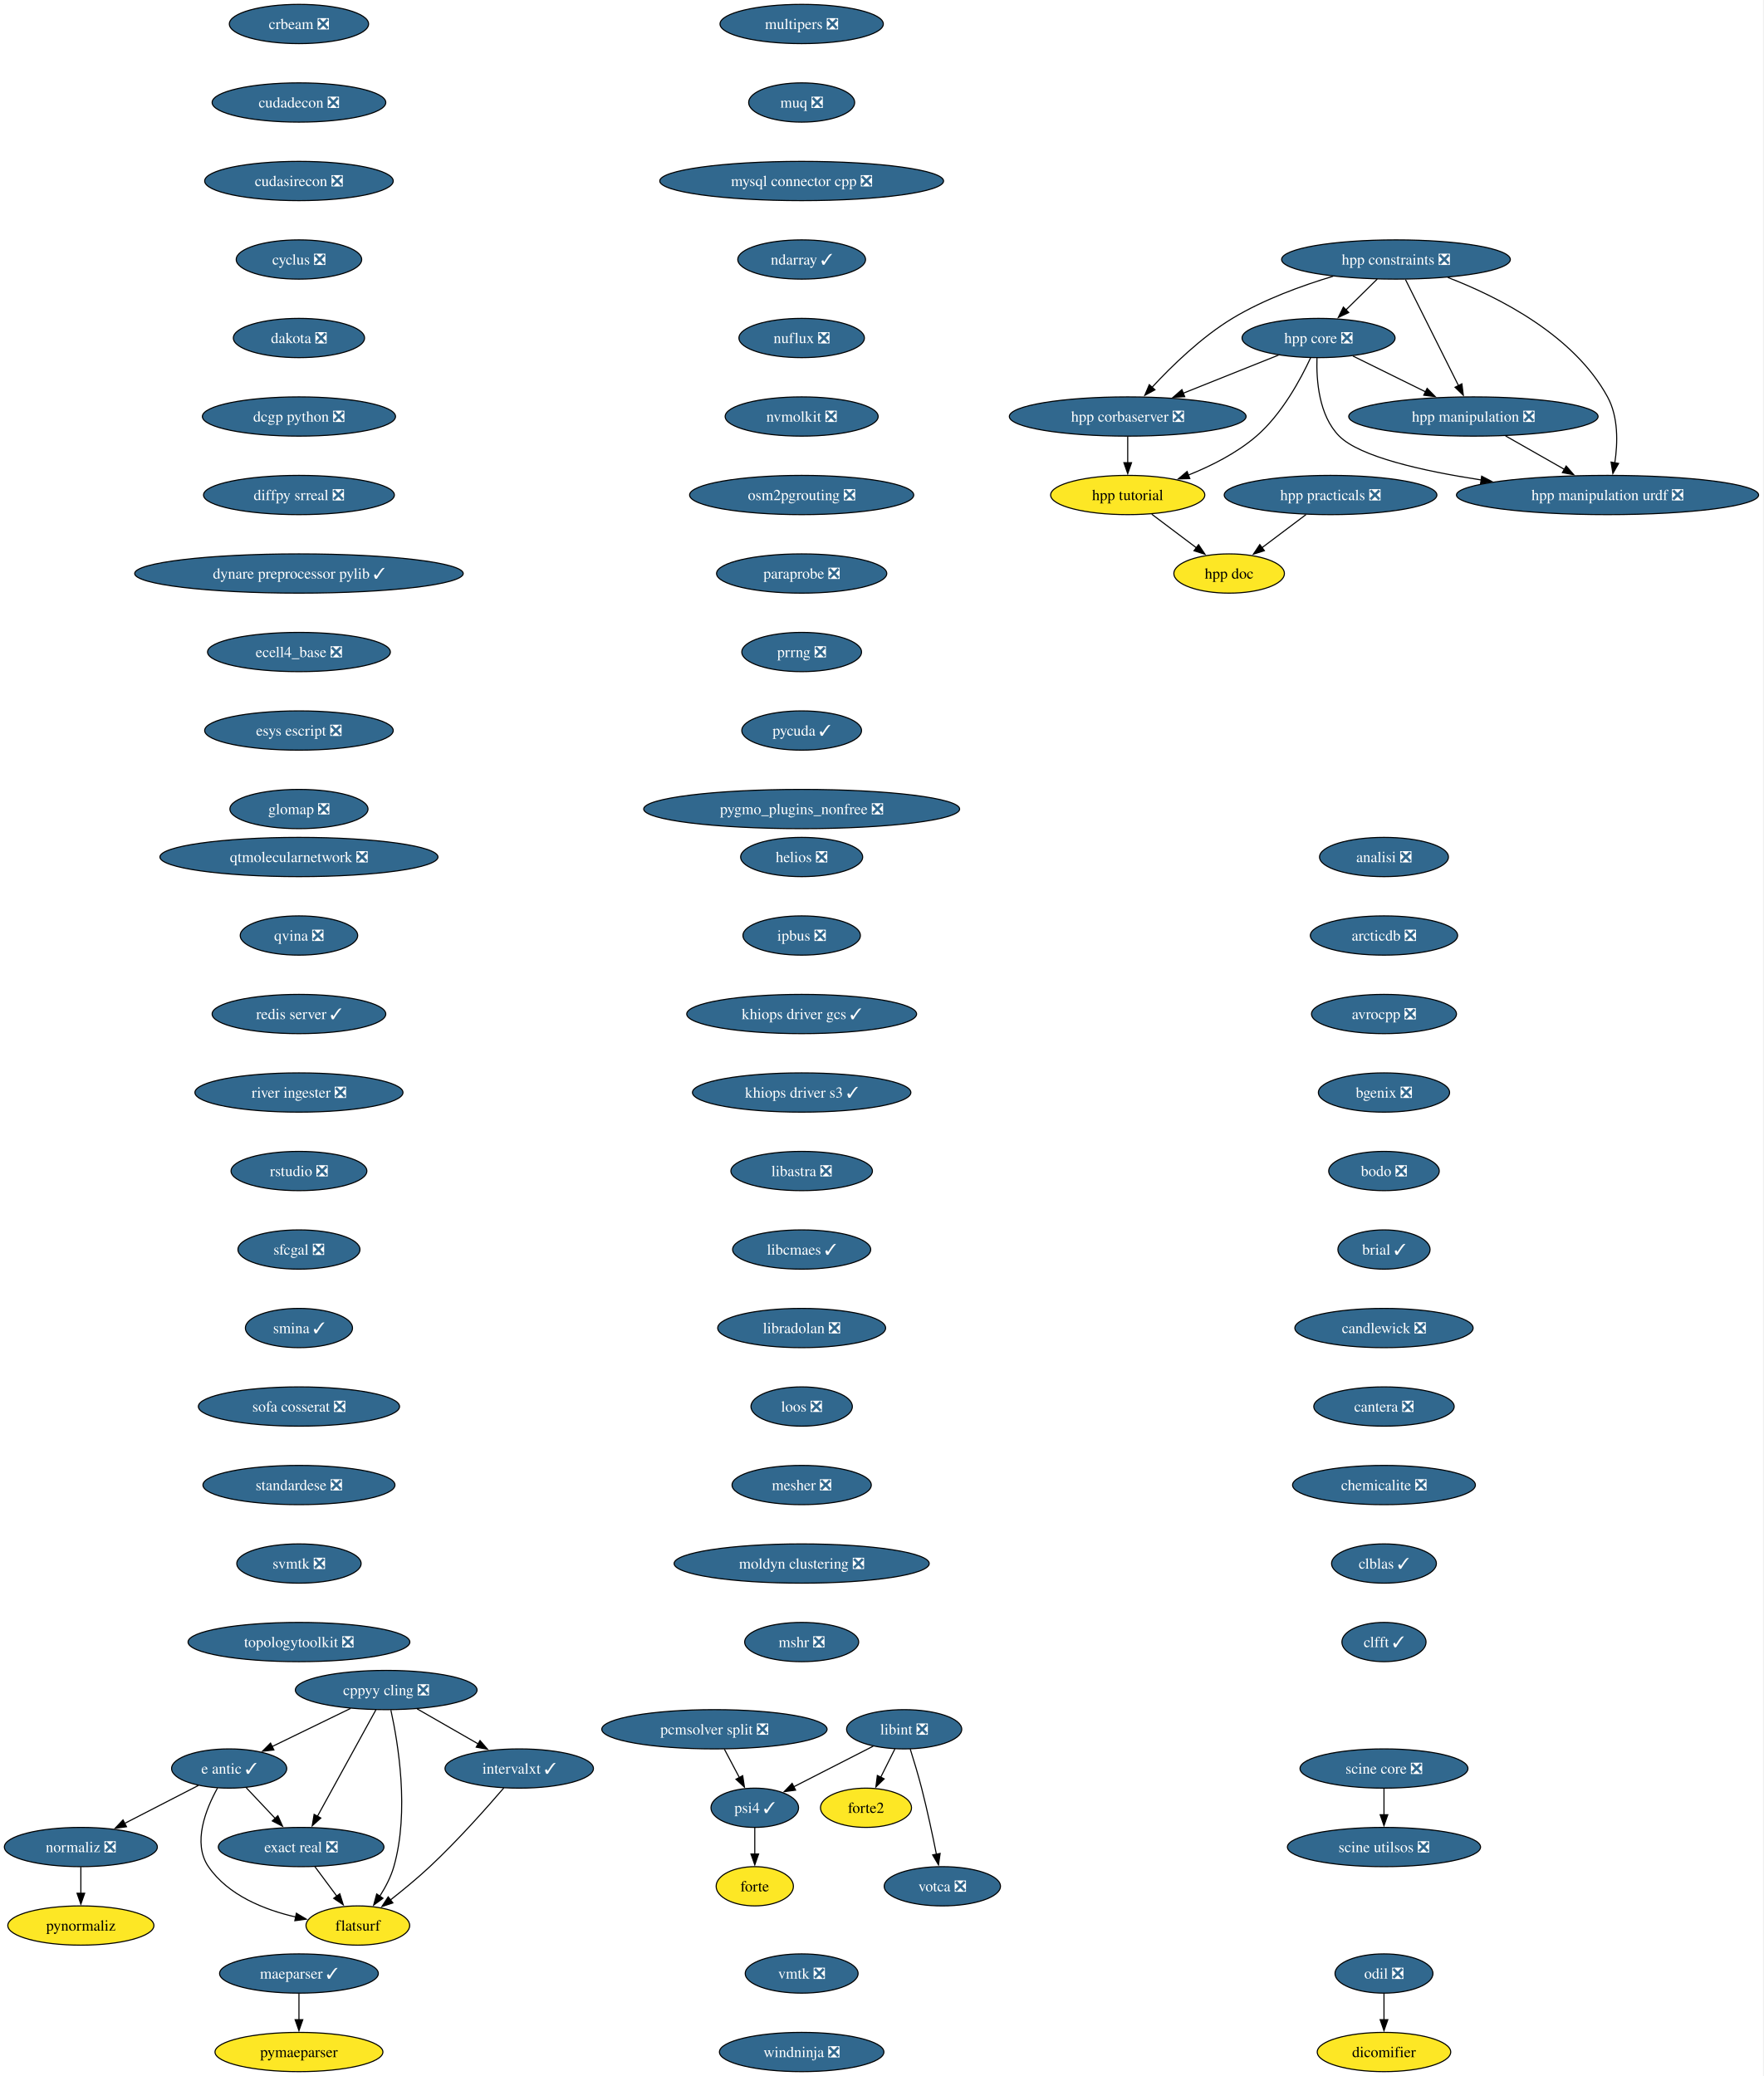
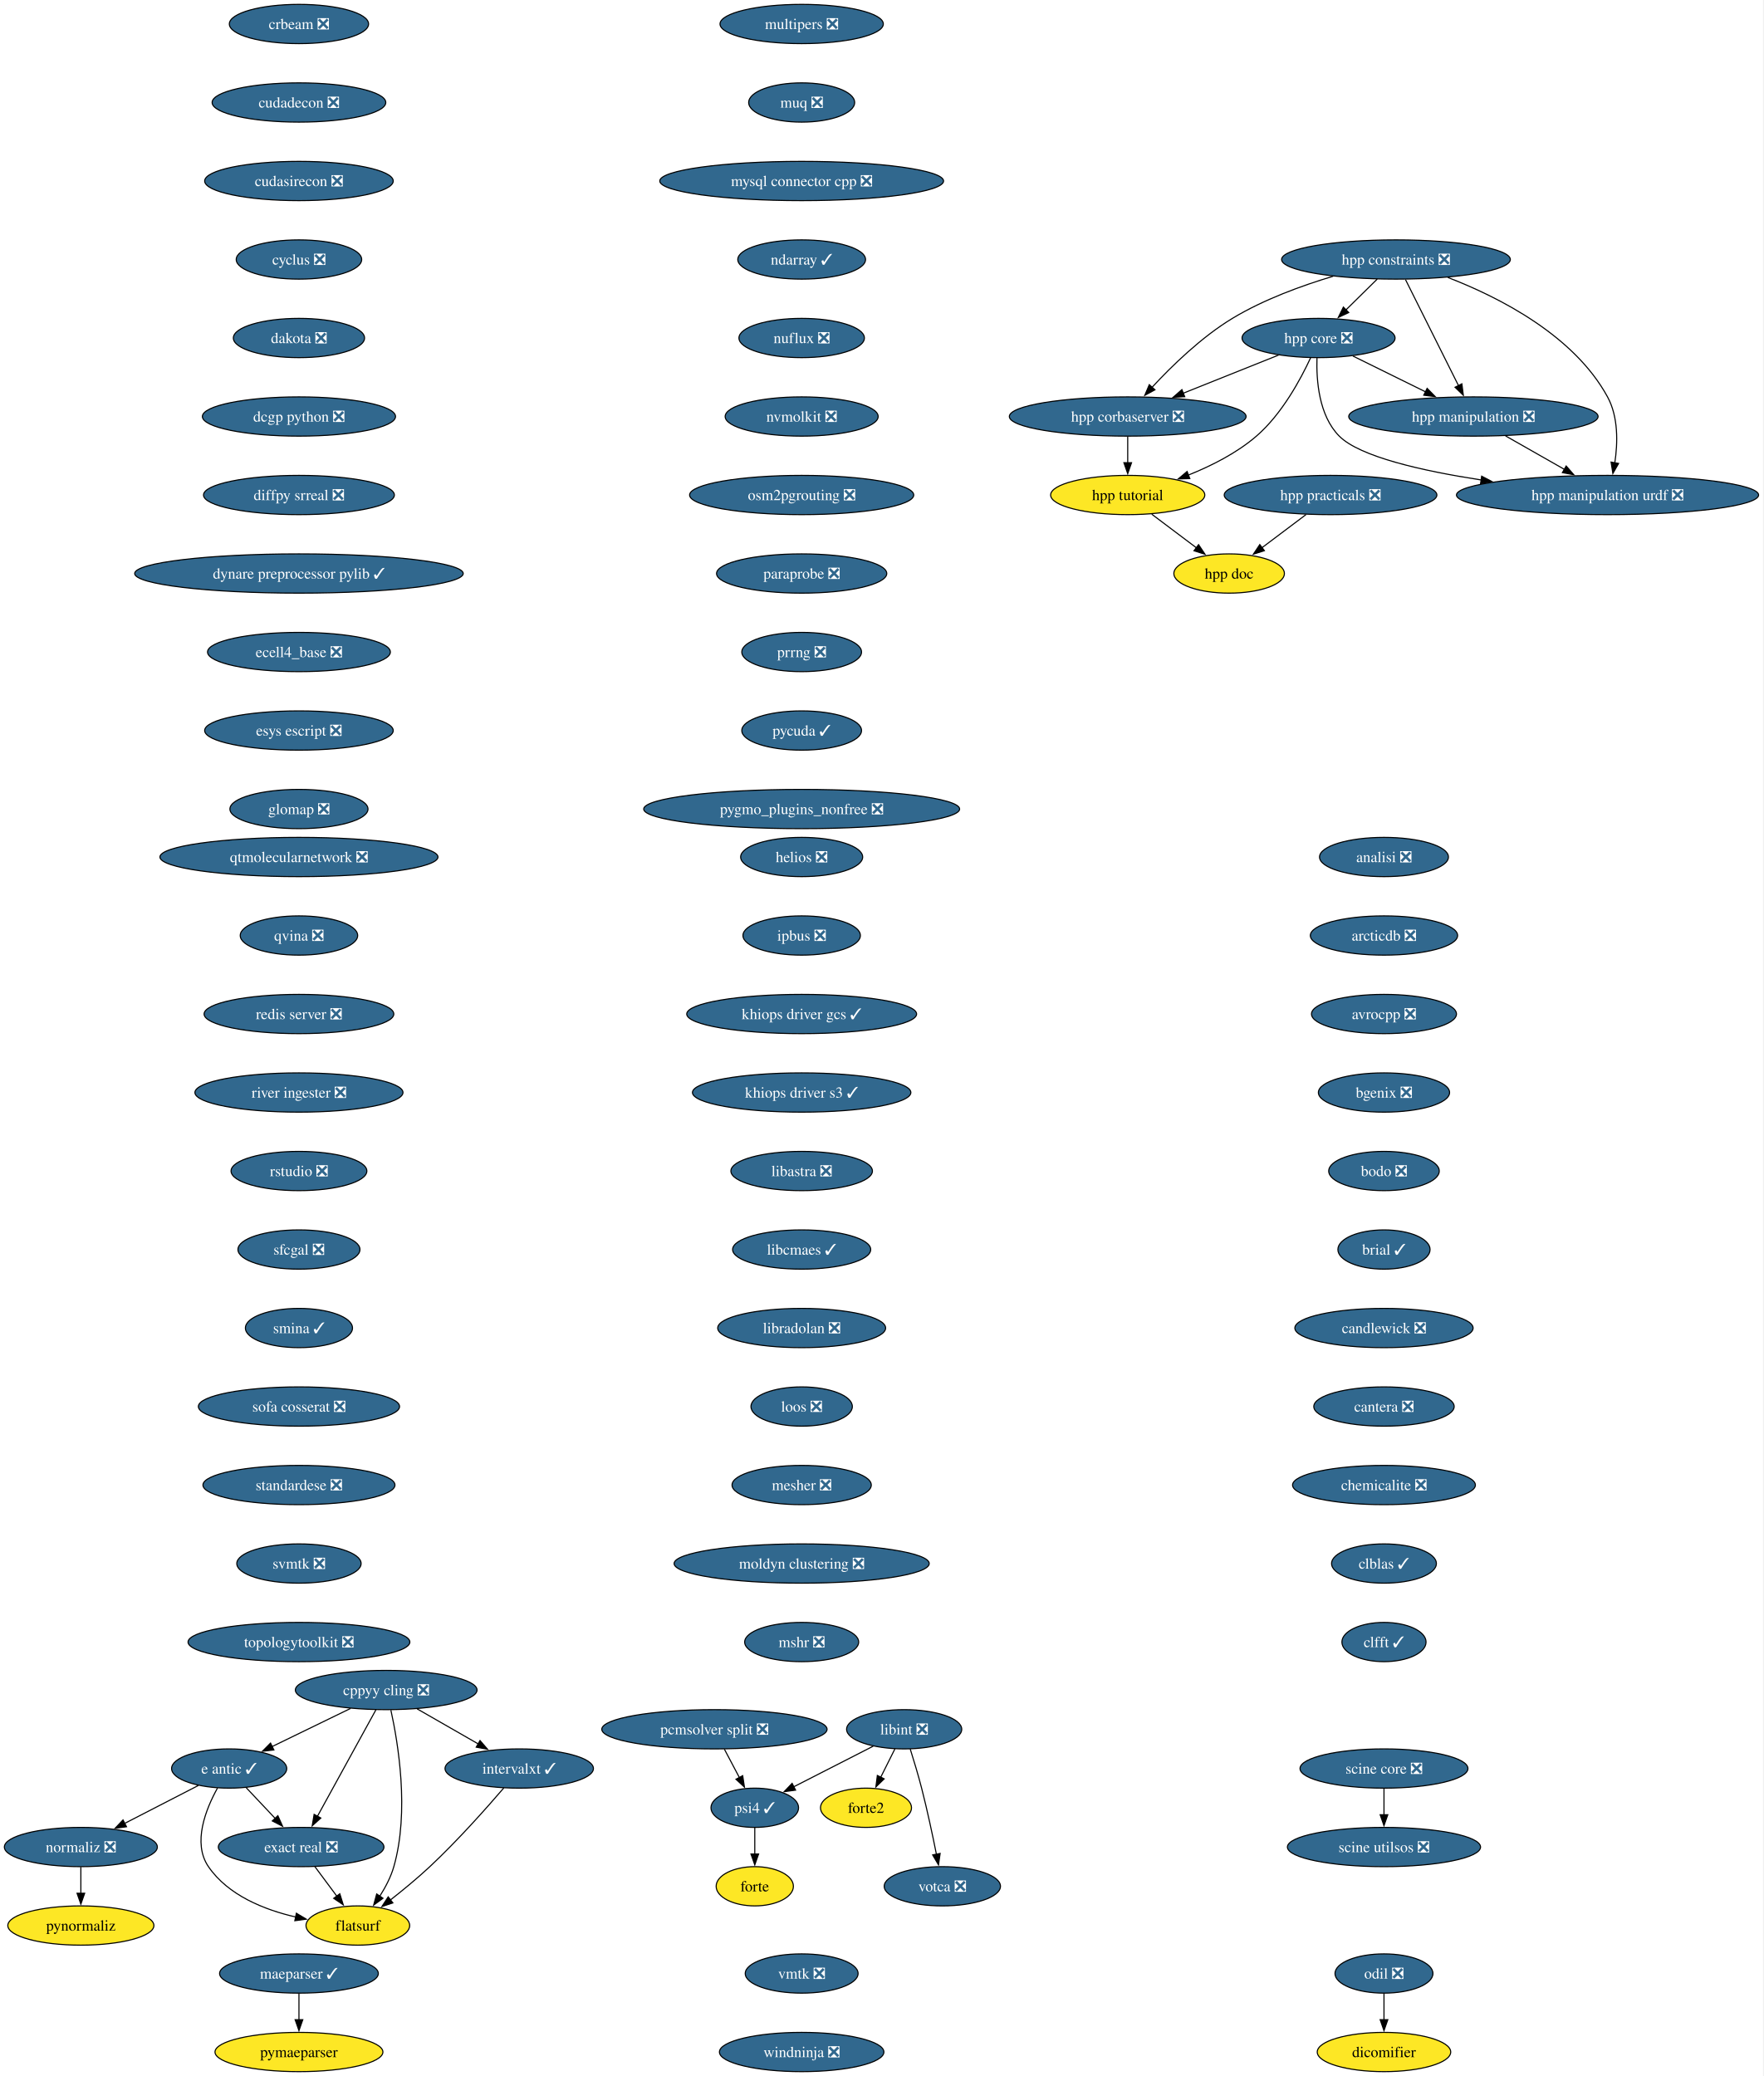
<svg xmlns="http://www.w3.org/2000/svg" xmlns:xlink="http://www.w3.org/1999/xlink" width="1617pt" height="1904pt" viewBox="0.00 0.00 1617.00 1904.00">
  <g id="graph0" class="graph" transform="scale(1 1) rotate(0) translate(4 1900)">
    <polygon fill="white" stroke="none" points="-4,4 -4,-1900 1612.69,-1900 1612.69,4 -4,4" />
    <g id="node1" class="node">
      <g id="a_node1">
        <a xlink:href="https://github.com/conda-forge/analisi-feedstock/pull/40" xlink:title="analisi ❎">
          <ellipse fill="#31688e" stroke="black" cx="1265.15" cy="-1114" rx="59.1" ry="18" />
          <text xml:space="preserve" text-anchor="middle" x="1265.15" y="-1109.33" font-family="Times,serif" font-size="14.00" fill="white">analisi ❎</text>
        </a>
      </g>
    </g>
    <g id="node2" class="node">
      <g id="a_node2">
        <a xlink:href="https://github.com/conda-forge/arcticdb-feedstock/pull/616" xlink:title="arcticdb ❎">
          <ellipse fill="#31688e" stroke="black" cx="1265.15" cy="-1042" rx="67.52" ry="18" />
          <text xml:space="preserve" text-anchor="middle" x="1265.15" y="-1037.33" font-family="Times,serif" font-size="14.00" fill="white">arcticdb ❎</text>
        </a>
      </g>
    </g>
    <g id="node3" class="node">
      <g id="a_node3">
        <a xlink:href="https://github.com/conda-forge/avrocpp-feedstock/pull/38" xlink:title="avrocpp ❎">
          <ellipse fill="#31688e" stroke="black" cx="1265.15" cy="-970" rx="66.47" ry="18" />
          <text xml:space="preserve" text-anchor="middle" x="1265.15" y="-965.33" font-family="Times,serif" font-size="14.00" fill="white">avrocpp ❎</text>
        </a>
      </g>
    </g>
    <g id="node4" class="node">
      <g id="a_node4">
        <a xlink:href="https://github.com/conda-forge/bgenix-feedstock/pull/33" xlink:title="bgenix ❎">
          <ellipse fill="#31688e" stroke="black" cx="1265.15" cy="-898" rx="60.15" ry="18" />
          <text xml:space="preserve" text-anchor="middle" x="1265.15" y="-893.33" font-family="Times,serif" font-size="14.00" fill="white">bgenix ❎</text>
        </a>
      </g>
    </g>
    <g id="node5" class="node">
      <g id="a_node5">
        <a xlink:href="https://github.com/conda-forge/bodo-feedstock/pull/64" xlink:title="bodo ❎">
          <ellipse fill="#31688e" stroke="black" cx="1265.15" cy="-826" rx="50.68" ry="18" />
          <text xml:space="preserve" text-anchor="middle" x="1265.15" y="-821.33" font-family="Times,serif" font-size="14.00" fill="white">bodo ❎</text>
        </a>
      </g>
    </g>
    <g id="node6" class="node">
      <g id="a_node6">
        <a xlink:href="https://github.com/conda-forge/brial-feedstock/pull/44" xlink:title="brial ✓">
          <ellipse fill="#31688e" stroke="black" cx="1265.15" cy="-754" rx="42.26" ry="18" />
          <text xml:space="preserve" text-anchor="middle" x="1265.15" y="-749.33" font-family="Times,serif" font-size="14.00" fill="white">brial ✓</text>
        </a>
      </g>
    </g>
    <g id="node7" class="node">
      <g id="a_node7">
        <a xlink:href="https://github.com/conda-forge/candlewick-feedstock/pull/38" xlink:title="candlewick ❎">
          <ellipse fill="#31688e" stroke="black" cx="1265.15" cy="-682" rx="81.72" ry="18" />
          <text xml:space="preserve" text-anchor="middle" x="1265.15" y="-677.33" font-family="Times,serif" font-size="14.00" fill="white">candlewick ❎</text>
        </a>
      </g>
    </g>
    <g id="node8" class="node">
      <g id="a_node8">
        <a xlink:href="https://github.com/conda-forge/cantera-feedstock/pull/72" xlink:title="cantera ❎">
          <ellipse fill="#31688e" stroke="black" cx="1265.15" cy="-610" rx="64.36" ry="18" />
          <text xml:space="preserve" text-anchor="middle" x="1265.15" y="-605.33" font-family="Times,serif" font-size="14.00" fill="white">cantera ❎</text>
        </a>
      </g>
    </g>
    <g id="node9" class="node">
      <g id="a_node9">
        <a xlink:href="https://github.com/conda-forge/chemicalite-feedstock/pull/32" xlink:title="chemicalite ❎">
          <ellipse fill="#31688e" stroke="black" cx="1265.15" cy="-538" rx="83.83" ry="18" />
          <text xml:space="preserve" text-anchor="middle" x="1265.15" y="-533.33" font-family="Times,serif" font-size="14.00" fill="white">chemicalite ❎</text>
        </a>
      </g>
    </g>
    <g id="node10" class="node">
      <g id="a_node10">
        <a xlink:href="https://github.com/conda-forge/clblas-feedstock/pull/16" xlink:title="clblas ✓">
          <ellipse fill="#31688e" stroke="black" cx="1265.15" cy="-466" rx="48.05" ry="18" />
          <text xml:space="preserve" text-anchor="middle" x="1265.15" y="-461.32" font-family="Times,serif" font-size="14.00" fill="white">clblas ✓</text>
        </a>
      </g>
    </g>
    <g id="node11" class="node">
      <g id="a_node11">
        <a xlink:href="https://github.com/conda-forge/clfft-feedstock/pull/21" xlink:title="clfft ✓">
          <ellipse fill="#31688e" stroke="black" cx="1265.15" cy="-394" rx="38.58" ry="18" />
          <text xml:space="preserve" text-anchor="middle" x="1265.15" y="-389.32" font-family="Times,serif" font-size="14.00" fill="white">clfft ✓</text>
        </a>
      </g>
    </g>
    <g id="node12" class="node">
      <g id="a_node12">
        <a xlink:href="https://github.com/conda-forge/cppyy-cling-feedstock/pull/85" xlink:title="cppyy cling ❎">
          <ellipse fill="#31688e" stroke="black" cx="350.15" cy="-350" rx="83.3" ry="18" />
          <text xml:space="preserve" text-anchor="middle" x="350.15" y="-345.32" font-family="Times,serif" font-size="14.00" fill="white">cppyy cling ❎</text>
        </a>
      </g>
    </g>
    <g id="node13" class="node">
      <g id="a_node13">
        <a xlink:href="https://github.com/conda-forge/e-antic-feedstock/pull/76" xlink:title="e antic ✓">
          <ellipse fill="#31688e" stroke="black" cx="206.15" cy="-278" rx="52.79" ry="18" />
          <text xml:space="preserve" text-anchor="middle" x="206.15" y="-273.32" font-family="Times,serif" font-size="14.00" fill="white">e antic ✓</text>
        </a>
      </g>
    </g>
    <g id="edge11" class="edge">
      <path fill="none" stroke="black" d="M317.47,-333.12C296.13,-322.74 268.13,-309.13 245.55,-298.15" />
      <polygon fill="black" stroke="black" points="247.16,-295.04 236.64,-293.82 244.1,-301.34 247.16,-295.04" />
    </g>
    <g id="node14" class="node">
      <g id="a_node14">
        <a xlink:href="https://github.com/conda-forge/exact-real-feedstock/pull/41" xlink:title="exact real ❎">
          <ellipse fill="#31688e" stroke="black" cx="272.15" cy="-206" rx="75.94" ry="18" />
          <text xml:space="preserve" text-anchor="middle" x="272.15" y="-201.33" font-family="Times,serif" font-size="14.00" fill="white">exact real ❎</text>
        </a>
      </g>
    </g>
    <g id="edge12" class="edge">
      <path fill="none" stroke="black" d="M340.74,-331.87C327.39,-307.56 302.81,-262.82 286.99,-234.01" />
      <polygon fill="black" stroke="black" points="290.2,-232.6 282.32,-225.52 284.07,-235.97 290.2,-232.6" />
    </g>
    <g id="node15" class="node">
      <g id="a_node15">
        <a xlink:href="https://github.com/conda-forge/flatsurf-feedstock" xlink:title="flatsurf">
          <ellipse fill="#fde725" stroke="black" cx="324.15" cy="-134" rx="47.53" ry="18" />
          <text xml:space="preserve" text-anchor="middle" x="324.15" y="-129.32" font-family="Times,serif" font-size="14.00">flatsurf</text>
        </a>
      </g>
    </g>
    <g id="edge13" class="edge">
      <path fill="none" stroke="black" d="M354.43,-331.66C361.05,-301.69 371.61,-238.57 357.15,-188 354.44,-178.52 349.48,-169.08 344.23,-160.85" />
      <polygon fill="black" stroke="black" points="347.2,-159 338.65,-152.74 341.43,-162.96 347.2,-159" />
    </g>
    <g id="node16" class="node">
      <g id="a_node16">
        <a xlink:href="https://github.com/conda-forge/intervalxt-feedstock/pull/37" xlink:title="intervalxt ✓">
          <ellipse fill="#31688e" stroke="black" cx="472.15" cy="-278" rx="68.04" ry="18" />
          <text xml:space="preserve" text-anchor="middle" x="472.15" y="-273.32" font-family="Times,serif" font-size="14.00" fill="white">intervalxt ✓</text>
        </a>
      </g>
    </g>
    <g id="edge14" class="edge">
      <path fill="none" stroke="black" d="M378.45,-332.76C395.12,-323.2 416.41,-310.98 434.49,-300.61" />
      <polygon fill="black" stroke="black" points="436.18,-303.67 443.11,-295.66 432.7,-297.6 436.18,-303.67" />
    </g>
    <g id="edge15" class="edge">
      <path fill="none" stroke="black" d="M221.79,-260.41C229.73,-251.99 239.54,-241.58 248.39,-232.2" />
      <polygon fill="black" stroke="black" points="250.81,-234.73 255.12,-225.06 245.72,-229.93 250.81,-234.73" />
    </g>
    <g id="edge16" class="edge">
      <path fill="none" stroke="black" d="M195.45,-260.1C184.86,-241.01 172.23,-209.76 187.15,-188 205.18,-161.7 238.27,-148.45 267.42,-141.77" />
      <polygon fill="black" stroke="black" points="267.78,-145.27 276.87,-139.83 266.37,-138.41 267.78,-145.27" />
    </g>
    <g id="node17" class="node">
      <g id="a_node17">
        <a xlink:href="https://github.com/conda-forge/normaliz-feedstock/pull/66" xlink:title="normaliz ❎">
          <ellipse fill="#31688e" stroke="black" cx="70.15" cy="-206" rx="70.15" ry="18" />
          <text xml:space="preserve" text-anchor="middle" x="70.15" y="-201.33" font-family="Times,serif" font-size="14.00" fill="white">normaliz ❎</text>
        </a>
      </g>
    </g>
    <g id="edge17" class="edge">
      <path fill="none" stroke="black" d="M177.97,-262.5C158.36,-252.4 131.92,-238.79 110.14,-227.58" />
      <polygon fill="black" stroke="black" points="112.02,-224.61 101.53,-223.15 108.81,-230.84 112.02,-224.61" />
    </g>
    <g id="edge18" class="edge">
      <path fill="none" stroke="black" d="M284.74,-188.05C290.81,-179.89 298.22,-169.91 304.97,-160.82" />
      <polygon fill="black" stroke="black" points="307.62,-163.12 310.78,-153 302,-158.94 307.62,-163.12" />
    </g>
    <g id="edge19" class="edge">
      <path fill="none" stroke="black" d="M458.03,-260.23C442.22,-241.8 415.48,-211.67 390.15,-188 378.8,-177.39 365.56,-166.51 353.94,-157.38" />
      <polygon fill="black" stroke="black" points="356.27,-154.76 346.22,-151.41 351.99,-160.3 356.27,-154.76" />
    </g>
    <g id="node28" class="node">
      <g id="a_node28">
        <a xlink:href="https://github.com/conda-forge/pynormaliz-feedstock" xlink:title="pynormaliz">
          <ellipse fill="#fde725" stroke="black" cx="70.15" cy="-134" rx="66.99" ry="18" />
          <text xml:space="preserve" text-anchor="middle" x="70.15" y="-129.32" font-family="Times,serif" font-size="14.00">pynormaliz</text>
        </a>
      </g>
    </g>
    <g id="edge28" class="edge">
      <path fill="none" stroke="black" d="M70.15,-187.7C70.15,-180.41 70.15,-171.73 70.15,-163.54" />
      <polygon fill="black" stroke="black" points="73.65,-163.62 70.15,-153.62 66.65,-163.62 73.65,-163.62" />
    </g>
    <g id="node18" class="node">
      <g id="a_node18">
        <a xlink:href="https://github.com/conda-forge/crbeam-feedstock/pull/3" xlink:title="crbeam ❎">
          <ellipse fill="#31688e" stroke="black" cx="270.15" cy="-1878" rx="63.84" ry="18" />
          <text xml:space="preserve" text-anchor="middle" x="270.15" y="-1873.33" font-family="Times,serif" font-size="14.00" fill="white">crbeam ❎</text>
        </a>
      </g>
    </g>
    <g id="node19" class="node">
      <g id="a_node19">
        <a xlink:href="https://github.com/conda-forge/cudadecon-feedstock/pull/36" xlink:title="cudadecon ❎">
          <ellipse fill="#31688e" stroke="black" cx="270.15" cy="-1806" rx="79.62" ry="18" />
          <text xml:space="preserve" text-anchor="middle" x="270.15" y="-1801.33" font-family="Times,serif" font-size="14.00" fill="white">cudadecon ❎</text>
        </a>
      </g>
    </g>
    <g id="node20" class="node">
      <g id="a_node20">
        <a xlink:href="https://github.com/conda-forge/cudasirecon-feedstock/pull/34" xlink:title="cudasirecon ❎">
          <ellipse fill="#31688e" stroke="black" cx="270.15" cy="-1734" rx="86.46" ry="18" />
          <text xml:space="preserve" text-anchor="middle" x="270.15" y="-1729.33" font-family="Times,serif" font-size="14.00" fill="white">cudasirecon ❎</text>
        </a>
      </g>
    </g>
    <g id="node21" class="node">
      <g id="a_node21">
        <a xlink:href="https://github.com/conda-forge/cyclus-feedstock/pull/113" xlink:title="cyclus ❎">
          <ellipse fill="#31688e" stroke="black" cx="270.15" cy="-1662" rx="57.52" ry="18" />
          <text xml:space="preserve" text-anchor="middle" x="270.15" y="-1657.33" font-family="Times,serif" font-size="14.00" fill="white">cyclus ❎</text>
        </a>
      </g>
    </g>
    <g id="node22" class="node">
      <g id="a_node22">
        <a xlink:href="https://github.com/conda-forge/dakota-feedstock/pull/62" xlink:title="dakota ❎">
          <ellipse fill="#31688e" stroke="black" cx="270.15" cy="-1590" rx="60.15" ry="18" />
          <text xml:space="preserve" text-anchor="middle" x="270.15" y="-1585.33" font-family="Times,serif" font-size="14.00" fill="white">dakota ❎</text>
        </a>
      </g>
    </g>
    <g id="node23" class="node">
      <g id="a_node23">
        <a xlink:href="https://github.com/conda-forge/dcgp-python-feedstock/pull/34" xlink:title="dcgp python ❎">
          <ellipse fill="#31688e" stroke="black" cx="270.15" cy="-1518" rx="88.56" ry="18" />
          <text xml:space="preserve" text-anchor="middle" x="270.15" y="-1513.33" font-family="Times,serif" font-size="14.00" fill="white">dcgp python ❎</text>
        </a>
      </g>
    </g>
    <g id="node24" class="node">
      <g id="a_node24">
        <a xlink:href="https://github.com/conda-forge/diffpy.srreal-feedstock/pull/4" xlink:title="diffpy srreal ❎">
          <ellipse fill="#31688e" stroke="black" cx="270.15" cy="-1446" rx="87.51" ry="18" />
          <text xml:space="preserve" text-anchor="middle" x="270.15" y="-1441.33" font-family="Times,serif" font-size="14.00" fill="white">diffpy srreal ❎</text>
        </a>
      </g>
    </g>
    <g id="node26" class="node">
      <g id="a_node26">
        <a xlink:href="https://github.com/conda-forge/dynare-preprocessor-pylib-feedstock/pull/15" xlink:title="dynare preprocessor pylib ✓">
          <ellipse fill="#31688e" stroke="black" cx="270.15" cy="-1374" rx="150.64" ry="18" />
          <text xml:space="preserve" text-anchor="middle" x="270.15" y="-1369.33" font-family="Times,serif" font-size="14.00" fill="white">dynare preprocessor pylib ✓</text>
        </a>
      </g>
    </g>
    <g id="node25" class="node">
      <g id="a_node25">
        <a xlink:href="https://github.com/conda-forge/dicomifier-feedstock" xlink:title="dicomifier">
          <ellipse fill="#fde725" stroke="black" cx="1265.15" cy="-18" rx="61.2" ry="18" />
          <text xml:space="preserve" text-anchor="middle" x="1265.15" y="-13.32" font-family="Times,serif" font-size="14.00">dicomifier</text>
        </a>
      </g>
    </g>
    <g id="node27" class="node">
      <g id="a_node27">
        <a xlink:href="https://github.com/conda-forge/ecell4_base-feedstock/pull/38" xlink:title="ecell4_base ❎">
          <ellipse fill="#31688e" stroke="black" cx="270.15" cy="-1302" rx="83.83" ry="18" />
          <text xml:space="preserve" text-anchor="middle" x="270.15" y="-1297.33" font-family="Times,serif" font-size="14.00" fill="white">ecell4_base ❎</text>
        </a>
      </g>
    </g>
    <g id="node29" class="node">
      <g id="a_node29">
        <a xlink:href="https://github.com/conda-forge/esys-escript-feedstock/pull/84" xlink:title="esys escript ❎">
          <ellipse fill="#31688e" stroke="black" cx="270.15" cy="-1230" rx="86.46" ry="18" />
          <text xml:space="preserve" text-anchor="middle" x="270.15" y="-1225.33" font-family="Times,serif" font-size="14.00" fill="white">esys escript ❎</text>
        </a>
      </g>
    </g>
    <g id="node30" class="node">
      <g id="a_node30">
        <a xlink:href="https://github.com/conda-forge/glomap-feedstock/pull/10" xlink:title="glomap ❎">
          <ellipse fill="#31688e" stroke="black" cx="270.15" cy="-1158" rx="63.31" ry="18" />
          <text xml:space="preserve" text-anchor="middle" x="270.15" y="-1153.33" font-family="Times,serif" font-size="14.00" fill="white">glomap ❎</text>
        </a>
      </g>
    </g>
    <g id="node31" class="node">
      <g id="a_node31">
        <a xlink:href="https://github.com/conda-forge/forte-feedstock" xlink:title="forte">
          <ellipse fill="#fde725" stroke="black" cx="688.15" cy="-170" rx="35.42" ry="18" />
          <text xml:space="preserve" text-anchor="middle" x="688.15" y="-165.32" font-family="Times,serif" font-size="14.00">forte</text>
        </a>
      </g>
    </g>
    <g id="node32" class="node">
      <g id="a_node32">
        <a xlink:href="https://github.com/conda-forge/forte2-feedstock" xlink:title="forte2">
          <ellipse fill="#fde725" stroke="black" cx="790.15" cy="-242" rx="41.74" ry="18" />
          <text xml:space="preserve" text-anchor="middle" x="790.15" y="-237.32" font-family="Times,serif" font-size="14.00">forte2</text>
        </a>
      </g>
    </g>
    <g id="node33" class="node">
      <g id="a_node33">
        <a xlink:href="https://github.com/conda-forge/helios-feedstock/pull/37" xlink:title="helios ❎">
          <ellipse fill="#31688e" stroke="black" cx="731.15" cy="-1114" rx="55.94" ry="18" />
          <text xml:space="preserve" text-anchor="middle" x="731.15" y="-1109.33" font-family="Times,serif" font-size="14.00" fill="white">helios ❎</text>
        </a>
      </g>
    </g>
    <g id="node34" class="node">
      <g id="a_node34">
        <a xlink:href="https://github.com/conda-forge/ipbus-feedstock/pull/1" xlink:title="ipbus ❎">
          <ellipse fill="#31688e" stroke="black" cx="731.15" cy="-1042" rx="53.84" ry="18" />
          <text xml:space="preserve" text-anchor="middle" x="731.15" y="-1037.33" font-family="Times,serif" font-size="14.00" fill="white">ipbus ❎</text>
        </a>
      </g>
    </g>
    <g id="node43" class="node">
      <g id="a_node43">
        <a xlink:href="https://github.com/conda-forge/khiops-driver-gcs-feedstock/pull/15" xlink:title="khiops driver gcs ✓">
          <ellipse fill="#31688e" stroke="black" cx="731.15" cy="-970" rx="105.4" ry="18" />
          <text xml:space="preserve" text-anchor="middle" x="731.15" y="-965.33" font-family="Times,serif" font-size="14.00" fill="white">khiops driver gcs ✓</text>
        </a>
      </g>
    </g>
    <g id="node35" class="node">
      <g id="a_node35">
        <a xlink:href="https://github.com/conda-forge/hpp-constraints-feedstock/pull/34" xlink:title="hpp constraints ❎">
          <ellipse fill="#31688e" stroke="black" cx="1276.15" cy="-1662" rx="104.87" ry="18" />
          <text xml:space="preserve" text-anchor="middle" x="1276.15" y="-1657.33" font-family="Times,serif" font-size="14.00" fill="white">hpp constraints ❎</text>
        </a>
      </g>
    </g>
    <g id="node36" class="node">
      <g id="a_node36">
        <a xlink:href="https://github.com/conda-forge/hpp-corbaserver-feedstock/pull/32" xlink:title="hpp corbaserver ❎">
          <ellipse fill="#31688e" stroke="black" cx="1030.15" cy="-1518" rx="108.55" ry="18" />
          <text xml:space="preserve" text-anchor="middle" x="1030.15" y="-1513.33" font-family="Times,serif" font-size="14.00" fill="white">hpp corbaserver ❎</text>
        </a>
      </g>
    </g>
    <g id="edge32" class="edge">
      <path fill="none" stroke="black" d="M1218.51,-1646.64C1189.54,-1637.97 1154.63,-1625.21 1126.15,-1608 1097.81,-1590.87 1070.64,-1564.42 1052.48,-1544.8" />
      <polygon fill="black" stroke="black" points="1055.12,-1542.5 1045.81,-1537.44 1049.94,-1547.2 1055.12,-1542.5" />
    </g>
    <g id="node37" class="node">
      <g id="a_node37">
        <a xlink:href="https://github.com/conda-forge/hpp-core-feedstock/pull/33" xlink:title="hpp core ❎">
          <ellipse fill="#31688e" stroke="black" cx="1205.15" cy="-1590" rx="70.15" ry="18" />
          <text xml:space="preserve" text-anchor="middle" x="1205.15" y="-1585.33" font-family="Times,serif" font-size="14.00" fill="white">hpp core ❎</text>
        </a>
      </g>
    </g>
    <g id="edge33" class="edge">
      <path fill="none" stroke="black" d="M1258.96,-1644.05C1250.33,-1635.54 1239.7,-1625.07 1230.18,-1615.68" />
      <polygon fill="black" stroke="black" points="1232.83,-1613.38 1223.26,-1608.85 1227.92,-1618.36 1232.83,-1613.38" />
    </g>
    <g id="node38" class="node">
      <g id="a_node38">
        <a xlink:href="https://github.com/conda-forge/hpp-manipulation-feedstock/pull/32" xlink:title="hpp manipulation ❎">
          <ellipse fill="#31688e" stroke="black" cx="1347.15" cy="-1518" rx="114.34" ry="18" />
          <text xml:space="preserve" text-anchor="middle" x="1347.15" y="-1513.33" font-family="Times,serif" font-size="14.00" fill="white">hpp manipulation ❎</text>
        </a>
      </g>
    </g>
    <g id="edge34" class="edge">
      <path fill="none" stroke="black" d="M1284.86,-1643.59C1297,-1619.29 1319.16,-1574.97 1333.51,-1546.27" />
      <polygon fill="black" stroke="black" points="1336.58,-1547.97 1337.92,-1537.46 1330.31,-1544.84 1336.58,-1547.97" />
    </g>
    <g id="node39" class="node">
      <g id="a_node39">
        <a xlink:href="https://github.com/conda-forge/hpp-manipulation-urdf-feedstock/pull/30" xlink:title="hpp manipulation urdf ❎">
          <ellipse fill="#31688e" stroke="black" cx="1470.15" cy="-1446" rx="138.54" ry="18" />
          <text xml:space="preserve" text-anchor="middle" x="1470.15" y="-1441.33" font-family="Times,serif" font-size="14.00" fill="white">hpp manipulation urdf ❎</text>
        </a>
      </g>
    </g>
    <g id="edge35" class="edge">
      <path fill="none" stroke="black" d="M1323.71,-1645.53C1370.5,-1627.47 1439.27,-1592.63 1470.15,-1536 1480.16,-1517.64 1479.59,-1493.81 1476.82,-1475.44" />
      <polygon fill="black" stroke="black" points="1480.29,-1474.95 1475.05,-1465.75 1473.4,-1476.21 1480.29,-1474.95" />
    </g>
    <g id="node40" class="node">
      <g id="a_node40">
        <a xlink:href="https://github.com/conda-forge/hpp-tutorial-feedstock" xlink:title="hpp tutorial">
          <ellipse fill="#fde725" stroke="black" cx="1030.15" cy="-1446" rx="70.68" ry="18" />
          <text xml:space="preserve" text-anchor="middle" x="1030.15" y="-1441.33" font-family="Times,serif" font-size="14.00">hpp tutorial</text>
        </a>
      </g>
    </g>
    <g id="edge36" class="edge">
      <path fill="none" stroke="black" d="M1030.15,-1499.7C1030.15,-1492.41 1030.15,-1483.73 1030.15,-1475.54" />
      <polygon fill="black" stroke="black" points="1033.65,-1475.62 1030.15,-1465.62 1026.65,-1475.62 1033.65,-1475.62" />
    </g>
    <g id="edge37" class="edge">
      <path fill="none" stroke="black" d="M1168.46,-1574.33C1143.05,-1564.16 1108.87,-1550.49 1080.86,-1539.28" />
      <polygon fill="black" stroke="black" points="1082.44,-1536.15 1071.86,-1535.68 1079.84,-1542.65 1082.44,-1536.15" />
    </g>
    <g id="edge38" class="edge">
      <path fill="none" stroke="black" d="M1236.66,-1573.46C1256.25,-1563.81 1281.73,-1551.25 1303.27,-1540.63" />
      <polygon fill="black" stroke="black" points="1304.72,-1543.82 1312.14,-1536.26 1301.62,-1537.54 1304.72,-1543.82" />
    </g>
    <g id="edge39" class="edge">
      <path fill="none" stroke="black" d="M1203.71,-1571.7C1203.05,-1551.63 1205.29,-1518.9 1224.15,-1500 1243.03,-1481.09 1300.03,-1468.15 1354.41,-1459.79" />
      <polygon fill="black" stroke="black" points="1354.73,-1463.28 1364.11,-1458.35 1353.7,-1456.36 1354.73,-1463.28" />
    </g>
    <g id="edge40" class="edge">
      <path fill="none" stroke="black" d="M1197.85,-1571.82C1188.75,-1552.17 1171.49,-1520.13 1148.15,-1500 1130.11,-1484.44 1106.76,-1472.68 1085.6,-1464.23" />
      <polygon fill="black" stroke="black" points="1087.1,-1461.06 1076.51,-1460.77 1084.61,-1467.6 1087.1,-1461.06" />
    </g>
    <g id="edge41" class="edge">
      <path fill="none" stroke="black" d="M1376.61,-1500.23C1392.77,-1491.04 1413.03,-1479.51 1430.55,-1469.54" />
      <polygon fill="black" stroke="black" points="1432.23,-1472.61 1439.19,-1464.62 1428.76,-1466.53 1432.23,-1472.61" />
    </g>
    <g id="node41" class="node">
      <g id="a_node41">
        <a xlink:href="https://github.com/conda-forge/hpp-doc-feedstock" xlink:title="hpp doc">
          <ellipse fill="#fde725" stroke="black" cx="1123.15" cy="-1374" rx="50.68" ry="18" />
          <text xml:space="preserve" text-anchor="middle" x="1123.15" y="-1369.33" font-family="Times,serif" font-size="14.00">hpp doc</text>
        </a>
      </g>
    </g>
    <g id="edge42" class="edge">
      <path fill="none" stroke="black" d="M1052.19,-1428.41C1064.5,-1419.15 1080,-1407.48 1093.37,-1397.41" />
      <polygon fill="black" stroke="black" points="1095.13,-1400.47 1101.02,-1391.66 1090.92,-1394.88 1095.13,-1400.47" />
    </g>
    <g id="node42" class="node">
      <g id="a_node42">
        <a xlink:href="https://github.com/conda-forge/hpp-practicals-feedstock/pull/15" xlink:title="hpp practicals ❎">
          <ellipse fill="#31688e" stroke="black" cx="1216.15" cy="-1446" rx="97.51" ry="18" />
          <text xml:space="preserve" text-anchor="middle" x="1216.15" y="-1441.33" font-family="Times,serif" font-size="14.00" fill="white">hpp practicals ❎</text>
        </a>
      </g>
    </g>
    <g id="edge43" class="edge">
      <path fill="none" stroke="black" d="M1193.64,-1428.05C1181.52,-1418.94 1166.42,-1407.57 1153.31,-1397.7" />
      <polygon fill="black" stroke="black" points="1155.48,-1394.96 1145.39,-1391.74 1151.27,-1400.55 1155.48,-1394.96" />
    </g>
    <g id="node44" class="node">
      <g id="a_node44">
        <a xlink:href="https://github.com/conda-forge/khiops-driver-s3-feedstock/pull/19" xlink:title="khiops driver s3 ✓">
          <ellipse fill="#31688e" stroke="black" cx="731.15" cy="-898" rx="100.14" ry="18" />
          <text xml:space="preserve" text-anchor="middle" x="731.15" y="-893.33" font-family="Times,serif" font-size="14.00" fill="white">khiops driver s3 ✓</text>
        </a>
      </g>
    </g>
    <g id="node45" class="node">
      <g id="a_node45">
        <a xlink:href="https://github.com/conda-forge/libastra-feedstock/pull/38" xlink:title="libastra ❎">
          <ellipse fill="#31688e" stroke="black" cx="731.15" cy="-826" rx="64.89" ry="18" />
          <text xml:space="preserve" text-anchor="middle" x="731.15" y="-821.33" font-family="Times,serif" font-size="14.00" fill="white">libastra ❎</text>
        </a>
      </g>
    </g>
    <g id="node46" class="node">
      <g id="a_node46">
        <a xlink:href="https://github.com/conda-forge/libcmaes-feedstock/pull/53" xlink:title="libcmaes ✓">
          <ellipse fill="#31688e" stroke="black" cx="731.15" cy="-754" rx="63.31" ry="18" />
          <text xml:space="preserve" text-anchor="middle" x="731.15" y="-749.33" font-family="Times,serif" font-size="14.00" fill="white">libcmaes ✓</text>
        </a>
      </g>
    </g>
    <g id="node47" class="node">
      <g id="a_node47">
        <a xlink:href="https://github.com/conda-forge/libradolan-feedstock/pull/30" xlink:title="libradolan ❎">
          <ellipse fill="#31688e" stroke="black" cx="731.15" cy="-682" rx="76.99" ry="18" />
          <text xml:space="preserve" text-anchor="middle" x="731.15" y="-677.33" font-family="Times,serif" font-size="14.00" fill="white">libradolan ❎</text>
        </a>
      </g>
    </g>
    <g id="node51" class="node">
      <g id="a_node51">
        <a xlink:href="https://github.com/conda-forge/loos-feedstock/pull/34" xlink:title="loos ❎">
          <ellipse fill="#31688e" stroke="black" cx="731.15" cy="-610" rx="46.47" ry="18" />
          <text xml:space="preserve" text-anchor="middle" x="731.15" y="-605.33" font-family="Times,serif" font-size="14.00" fill="white">loos ❎</text>
        </a>
      </g>
    </g>
    <g id="node48" class="node">
      <g id="a_node48">
        <a xlink:href="https://github.com/conda-forge/libint-feedstock/pull/39" xlink:title="libint ❎">
          <ellipse fill="#31688e" stroke="black" cx="825.15" cy="-314" rx="52.79" ry="18" />
          <text xml:space="preserve" text-anchor="middle" x="825.15" y="-309.32" font-family="Times,serif" font-size="14.00" fill="white">libint ❎</text>
        </a>
      </g>
    </g>
    <g id="edge49" class="edge">
      <path fill="none" stroke="black" d="M816.68,-296.05C812.76,-288.23 808.02,-278.75 803.64,-269.98" />
      <polygon fill="black" stroke="black" points="806.82,-268.52 799.22,-261.14 800.56,-271.65 806.82,-268.52" />
    </g>
    <g id="node49" class="node">
      <g id="a_node49">
        <a xlink:href="https://github.com/conda-forge/psi4-feedstock/pull/70" xlink:title="psi4 ✓">
          <ellipse fill="#31688e" stroke="black" cx="688.15" cy="-242" rx="40.16" ry="18" />
          <text xml:space="preserve" text-anchor="middle" x="688.15" y="-237.32" font-family="Times,serif" font-size="14.00" fill="white">psi4 ✓</text>
        </a>
      </g>
    </g>
    <g id="edge50" class="edge">
      <path fill="none" stroke="black" d="M796.76,-298.5C775.56,-287.66 746.43,-272.78 723.68,-261.15" />
      <polygon fill="black" stroke="black" points="725.57,-258.19 715.08,-256.76 722.39,-264.42 725.57,-258.19" />
    </g>
    <g id="node50" class="node">
      <g id="a_node50">
        <a xlink:href="https://github.com/conda-forge/votca-feedstock/pull/34" xlink:title="votca ❎">
          <ellipse fill="#31688e" stroke="black" cx="860.15" cy="-170" rx="53.31" ry="18" />
          <text xml:space="preserve" text-anchor="middle" x="860.15" y="-165.32" font-family="Times,serif" font-size="14.00" fill="white">votca ❎</text>
        </a>
      </g>
    </g>
    <g id="edge51" class="edge">
      <path fill="none" stroke="black" d="M830.7,-295.92C833.96,-285.58 838.04,-272.1 841.15,-260 846.33,-239.86 851.21,-216.9 854.72,-199.35" />
      <polygon fill="black" stroke="black" points="858.13,-200.13 856.63,-189.65 851.27,-198.78 858.13,-200.13" />
    </g>
    <g id="edge52" class="edge">
      <path fill="none" stroke="black" d="M688.15,-223.7C688.15,-216.41 688.15,-207.73 688.15,-199.54" />
      <polygon fill="black" stroke="black" points="691.65,-199.62 688.15,-189.62 684.65,-199.62 691.65,-199.62" />
    </g>
    <g id="node52" class="node">
      <g id="a_node52">
        <a xlink:href="https://github.com/conda-forge/mesher-feedstock/pull/24" xlink:title="mesher ❎">
          <ellipse fill="#31688e" stroke="black" cx="731.15" cy="-538" rx="63.84" ry="18" />
          <text xml:space="preserve" text-anchor="middle" x="731.15" y="-533.33" font-family="Times,serif" font-size="14.00" fill="white">mesher ❎</text>
        </a>
      </g>
    </g>
    <g id="node55" class="node">
      <g id="a_node55">
        <a xlink:href="https://github.com/conda-forge/moldyn-clustering-feedstock/pull/13" xlink:title="moldyn clustering ❎">
          <ellipse fill="#31688e" stroke="black" cx="731.15" cy="-466" rx="116.97" ry="18" />
          <text xml:space="preserve" text-anchor="middle" x="731.15" y="-461.32" font-family="Times,serif" font-size="14.00" fill="white">moldyn clustering ❎</text>
        </a>
      </g>
    </g>
    <g id="node53" class="node">
      <g id="a_node53">
        <a xlink:href="https://github.com/conda-forge/maeparser-feedstock/pull/5" xlink:title="maeparser ✓">
          <ellipse fill="#31688e" stroke="black" cx="270.15" cy="-90" rx="72.78" ry="18" />
          <text xml:space="preserve" text-anchor="middle" x="270.15" y="-85.33" font-family="Times,serif" font-size="14.00" fill="white">maeparser ✓</text>
        </a>
      </g>
    </g>
    <g id="node54" class="node">
      <g id="a_node54">
        <a xlink:href="https://github.com/conda-forge/pymaeparser-feedstock" xlink:title="pymaeparser">
          <ellipse fill="#fde725" stroke="black" cx="270.15" cy="-18" rx="76.99" ry="18" />
          <text xml:space="preserve" text-anchor="middle" x="270.15" y="-13.32" font-family="Times,serif" font-size="14.00">pymaeparser</text>
        </a>
      </g>
    </g>
    <g id="edge55" class="edge">
      <path fill="none" stroke="black" d="M270.15,-71.7C270.15,-64.41 270.15,-55.73 270.15,-47.54" />
      <polygon fill="black" stroke="black" points="273.65,-47.62 270.15,-37.62 266.65,-47.62 273.65,-47.62" />
    </g>
    <g id="node56" class="node">
      <g id="a_node56">
        <a xlink:href="https://github.com/conda-forge/mshr-feedstock/pull/43" xlink:title="mshr ❎">
          <ellipse fill="#31688e" stroke="black" cx="731.15" cy="-394" rx="52.26" ry="18" />
          <text xml:space="preserve" text-anchor="middle" x="731.15" y="-389.32" font-family="Times,serif" font-size="14.00" fill="white">mshr ❎</text>
        </a>
      </g>
    </g>
    <g id="node57" class="node">
      <g id="a_node57">
        <a xlink:href="https://github.com/conda-forge/multipers-feedstock/pull/27" xlink:title="multipers ❎">
          <ellipse fill="#31688e" stroke="black" cx="731.15" cy="-1878" rx="74.88" ry="18" />
          <text xml:space="preserve" text-anchor="middle" x="731.15" y="-1873.33" font-family="Times,serif" font-size="14.00" fill="white">multipers ❎</text>
        </a>
      </g>
    </g>
    <g id="node58" class="node">
      <g id="a_node58">
        <a xlink:href="https://github.com/conda-forge/muq-feedstock/pull/62" xlink:title="muq ❎">
          <ellipse fill="#31688e" stroke="black" cx="731.15" cy="-1806" rx="48.58" ry="18" />
          <text xml:space="preserve" text-anchor="middle" x="731.15" y="-1801.33" font-family="Times,serif" font-size="14.00" fill="white">muq ❎</text>
        </a>
      </g>
    </g>
    <g id="node59" class="node">
      <g id="a_node59">
        <a xlink:href="https://github.com/conda-forge/mysql-connector-cpp-feedstock/pull/41" xlink:title="mysql connector cpp ❎">
          <ellipse fill="#31688e" stroke="black" cx="731.15" cy="-1734" rx="130.13" ry="18" />
          <text xml:space="preserve" text-anchor="middle" x="731.15" y="-1729.33" font-family="Times,serif" font-size="14.00" fill="white">mysql connector cpp ❎</text>
        </a>
      </g>
    </g>
    <g id="node60" class="node">
      <g id="a_node60">
        <a xlink:href="https://github.com/conda-forge/ndarray-feedstock/pull/32" xlink:title="ndarray ✓">
          <ellipse fill="#31688e" stroke="black" cx="731.15" cy="-1662" rx="58.57" ry="18" />
          <text xml:space="preserve" text-anchor="middle" x="731.15" y="-1657.33" font-family="Times,serif" font-size="14.00" fill="white">ndarray ✓</text>
        </a>
      </g>
    </g>
    <g id="node61" class="node">
      <g id="a_node61">
        <a xlink:href="https://github.com/conda-forge/nuflux-feedstock/pull/44" xlink:title="nuflux ❎">
          <ellipse fill="#31688e" stroke="black" cx="731.15" cy="-1590" rx="57.52" ry="18" />
          <text xml:space="preserve" text-anchor="middle" x="731.15" y="-1585.33" font-family="Times,serif" font-size="14.00" fill="white">nuflux ❎</text>
        </a>
      </g>
    </g>
    <g id="node62" class="node">
      <g id="a_node62">
        <a xlink:href="https://github.com/conda-forge/nvmolkit-feedstock/pull/22" xlink:title="nvmolkit ❎">
          <ellipse fill="#31688e" stroke="black" cx="731.15" cy="-1518" rx="70.15" ry="18" />
          <text xml:space="preserve" text-anchor="middle" x="731.15" y="-1513.33" font-family="Times,serif" font-size="14.00" fill="white">nvmolkit ❎</text>
        </a>
      </g>
    </g>
    <g id="node63" class="node">
      <g id="a_node63">
        <a xlink:href="https://github.com/conda-forge/osm2pgrouting-feedstock/pull/10" xlink:title="osm2pgrouting ❎">
          <ellipse fill="#31688e" stroke="black" cx="731.15" cy="-1446" rx="102.77" ry="18" />
          <text xml:space="preserve" text-anchor="middle" x="731.15" y="-1441.33" font-family="Times,serif" font-size="14.00" fill="white">osm2pgrouting ❎</text>
        </a>
      </g>
    </g>
    <g id="node65" class="node">
      <g id="a_node65">
        <a xlink:href="https://github.com/conda-forge/paraprobe-feedstock/pull/26" xlink:title="paraprobe ❎">
          <ellipse fill="#31688e" stroke="black" cx="731.15" cy="-1374" rx="78.04" ry="18" />
          <text xml:space="preserve" text-anchor="middle" x="731.15" y="-1369.33" font-family="Times,serif" font-size="14.00" fill="white">paraprobe ❎</text>
        </a>
      </g>
    </g>
    <g id="node64" class="node">
      <g id="a_node64">
        <a xlink:href="https://github.com/conda-forge/odil-feedstock/pull/42" xlink:title="odil ❎">
          <ellipse fill="#31688e" stroke="black" cx="1265.15" cy="-90" rx="44.9" ry="18" />
          <text xml:space="preserve" text-anchor="middle" x="1265.15" y="-85.33" font-family="Times,serif" font-size="14.00" fill="white">odil ❎</text>
        </a>
      </g>
    </g>
    <g id="edge64" class="edge">
      <path fill="none" stroke="black" d="M1265.15,-71.7C1265.15,-64.41 1265.15,-55.73 1265.15,-47.54" />
      <polygon fill="black" stroke="black" points="1268.65,-47.62 1265.15,-37.62 1261.65,-47.62 1268.65,-47.62" />
    </g>
    <g id="node66" class="node">
      <g id="a_node66">
        <a xlink:href="https://github.com/conda-forge/prrng-feedstock/pull/70" xlink:title="prrng ❎">
          <ellipse fill="#31688e" stroke="black" cx="731.15" cy="-1302" rx="54.89" ry="18" />
          <text xml:space="preserve" text-anchor="middle" x="731.15" y="-1297.33" font-family="Times,serif" font-size="14.00" fill="white">prrng ❎</text>
        </a>
      </g>
    </g>
    <g id="node68" class="node">
      <g id="a_node68">
        <a xlink:href="https://github.com/conda-forge/pycuda-feedstock/pull/55" xlink:title="pycuda ✓">
          <ellipse fill="#31688e" stroke="black" cx="731.15" cy="-1230" rx="54.89" ry="18" />
          <text xml:space="preserve" text-anchor="middle" x="731.15" y="-1225.33" font-family="Times,serif" font-size="14.00" fill="white">pycuda ✓</text>
        </a>
      </g>
    </g>
    <g id="node67" class="node">
      <g id="a_node67">
        <a xlink:href="https://github.com/conda-forge/pcmsolver-split-feedstock/pull/39" xlink:title="pcmsolver split ❎">
          <ellipse fill="#31688e" stroke="black" cx="651.15" cy="-314" rx="103.29" ry="18" />
          <text xml:space="preserve" text-anchor="middle" x="651.15" y="-309.32" font-family="Times,serif" font-size="14.00" fill="white">pcmsolver split ❎</text>
        </a>
      </g>
    </g>
    <g id="edge67" class="edge">
      <path fill="none" stroke="black" d="M660.3,-295.7C664.43,-287.87 669.42,-278.44 674.02,-269.73" />
      <polygon fill="black" stroke="black" points="677.08,-271.44 678.66,-260.96 670.89,-268.17 677.08,-271.44" />
    </g>
    <g id="node69" class="node">
      <g id="a_node69">
        <a xlink:href="https://github.com/conda-forge/pygmo_plugins_nonfree-feedstock/pull/50" xlink:title="pygmo_plugins_nonfree ❎">
          <ellipse fill="#31688e" stroke="black" cx="731.15" cy="-1158" rx="144.86" ry="18" />
          <text xml:space="preserve" text-anchor="middle" x="731.15" y="-1153.33" font-family="Times,serif" font-size="14.00" fill="white">pygmo_plugins_nonfree ❎</text>
        </a>
      </g>
    </g>
    <g id="node70" class="node">
      <g id="a_node70">
        <a xlink:href="https://github.com/conda-forge/qtmolecularnetwork-feedstock/pull/31" xlink:title="qtmolecularnetwork ❎">
          <ellipse fill="#31688e" stroke="black" cx="270.15" cy="-1114" rx="127.49" ry="18" />
          <text xml:space="preserve" text-anchor="middle" x="270.15" y="-1109.33" font-family="Times,serif" font-size="14.00" fill="white">qtmolecularnetwork ❎</text>
        </a>
      </g>
    </g>
    <g id="node71" class="node">
      <g id="a_node71">
        <a xlink:href="https://github.com/conda-forge/qvina-feedstock/pull/14" xlink:title="qvina ❎">
          <ellipse fill="#31688e" stroke="black" cx="270.15" cy="-1042" rx="53.84" ry="18" />
          <text xml:space="preserve" text-anchor="middle" x="270.15" y="-1037.33" font-family="Times,serif" font-size="14.00" fill="white">qvina ❎</text>
        </a>
      </g>
    </g>
    <g id="node72" class="node">
      <g id="a_node72">
-         <a xlink:href="https://github.com/conda-forge/redis-server-feedstock/pull/58" xlink:title="redis server ✓">
-           <ellipse fill="#31688e" stroke="black" cx="270.15" cy="-970" rx="79.62" ry="18" />
-           <text xml:space="preserve" text-anchor="middle" x="270.15" y="-965.33" font-family="Times,serif" font-size="14.00" fill="white">redis server ✓</text>
+         <a xlink:href="https://github.com/conda-forge/redis-server-feedstock/pull/58" xlink:title="redis server ❎">
+           <ellipse fill="#31688e" stroke="black" cx="270.15" cy="-970" rx="86.98" ry="18" />
+           <text xml:space="preserve" text-anchor="middle" x="270.15" y="-965.33" font-family="Times,serif" font-size="14.00" fill="white">redis server ❎</text>
        </a>
      </g>
    </g>
    <g id="node73" class="node">
      <g id="a_node73">
        <a xlink:href="https://github.com/conda-forge/river-ingester-feedstock/pull/43" xlink:title="river ingester ❎">
          <ellipse fill="#31688e" stroke="black" cx="270.15" cy="-898" rx="95.4" ry="18" />
          <text xml:space="preserve" text-anchor="middle" x="270.15" y="-893.33" font-family="Times,serif" font-size="14.00" fill="white">river ingester ❎</text>
        </a>
      </g>
    </g>
    <g id="node74" class="node">
      <g id="a_node74">
        <a xlink:href="https://github.com/conda-forge/rstudio-feedstock/pull/48" xlink:title="rstudio ❎">
          <ellipse fill="#31688e" stroke="black" cx="270.15" cy="-826" rx="62.26" ry="18" />
          <text xml:space="preserve" text-anchor="middle" x="270.15" y="-821.33" font-family="Times,serif" font-size="14.00" fill="white">rstudio ❎</text>
        </a>
      </g>
    </g>
    <g id="node75" class="node">
      <g id="a_node75">
        <a xlink:href="https://github.com/conda-forge/sfcgal-feedstock/pull/2" xlink:title="sfcgal ❎">
          <ellipse fill="#31688e" stroke="black" cx="270.15" cy="-754" rx="55.94" ry="18" />
          <text xml:space="preserve" text-anchor="middle" x="270.15" y="-749.33" font-family="Times,serif" font-size="14.00" fill="white">sfcgal ❎</text>
        </a>
      </g>
    </g>
    <g id="node78" class="node">
      <g id="a_node78">
        <a xlink:href="https://github.com/conda-forge/smina-feedstock/pull/9" xlink:title="smina ✓">
          <ellipse fill="#31688e" stroke="black" cx="270.15" cy="-682" rx="49.1" ry="18" />
          <text xml:space="preserve" text-anchor="middle" x="270.15" y="-677.33" font-family="Times,serif" font-size="14.00" fill="white">smina ✓</text>
        </a>
      </g>
    </g>
    <g id="node76" class="node">
      <g id="a_node76">
        <a xlink:href="https://github.com/conda-forge/scine-core-feedstock/pull/18" xlink:title="scine core ❎">
          <ellipse fill="#31688e" stroke="black" cx="1265.15" cy="-278" rx="76.99" ry="18" />
          <text xml:space="preserve" text-anchor="middle" x="1265.15" y="-273.32" font-family="Times,serif" font-size="14.00" fill="white">scine core ❎</text>
        </a>
      </g>
    </g>
    <g id="node77" class="node">
      <g id="a_node77">
        <a xlink:href="https://github.com/conda-forge/scine-utilsos-feedstock/pull/18" xlink:title="scine utilsos ❎">
          <ellipse fill="#31688e" stroke="black" cx="1265.15" cy="-206" rx="88.56" ry="18" />
          <text xml:space="preserve" text-anchor="middle" x="1265.15" y="-201.32" font-family="Times,serif" font-size="14.00" fill="white">scine utilsos ❎</text>
        </a>
      </g>
    </g>
    <g id="edge75" class="edge">
      <path fill="none" stroke="black" d="M1265.15,-259.7C1265.15,-252.41 1265.15,-243.73 1265.15,-235.54" />
      <polygon fill="black" stroke="black" points="1268.65,-235.62 1265.15,-225.62 1261.65,-235.62 1268.65,-235.62" />
    </g>
    <g id="node79" class="node">
      <g id="a_node79">
        <a xlink:href="https://github.com/conda-forge/sofa-cosserat-feedstock/pull/1" xlink:title="sofa cosserat ❎">
          <ellipse fill="#31688e" stroke="black" cx="270.15" cy="-610" rx="92.25" ry="18" />
          <text xml:space="preserve" text-anchor="middle" x="270.15" y="-605.33" font-family="Times,serif" font-size="14.00" fill="white">sofa cosserat ❎</text>
        </a>
      </g>
    </g>
    <g id="node80" class="node">
      <g id="a_node80">
        <a xlink:href="https://github.com/conda-forge/standardese-feedstock/pull/14" xlink:title="standardese ❎">
          <ellipse fill="#31688e" stroke="black" cx="270.15" cy="-538" rx="88.04" ry="18" />
          <text xml:space="preserve" text-anchor="middle" x="270.15" y="-533.33" font-family="Times,serif" font-size="14.00" fill="white">standardese ❎</text>
        </a>
      </g>
    </g>
    <g id="node81" class="node">
      <g id="a_node81">
        <a xlink:href="https://github.com/conda-forge/svmtk-feedstock/pull/15" xlink:title="svmtk ❎">
          <ellipse fill="#31688e" stroke="black" cx="270.15" cy="-466" rx="57" ry="18" />
          <text xml:space="preserve" text-anchor="middle" x="270.15" y="-461.32" font-family="Times,serif" font-size="14.00" fill="white">svmtk ❎</text>
        </a>
      </g>
    </g>
    <g id="node82" class="node">
      <g id="a_node82">
        <a xlink:href="https://github.com/conda-forge/topologytoolkit-feedstock/pull/100" xlink:title="topologytoolkit ❎">
          <ellipse fill="#31688e" stroke="black" cx="270.15" cy="-394" rx="101.71" ry="18" />
          <text xml:space="preserve" text-anchor="middle" x="270.15" y="-389.32" font-family="Times,serif" font-size="14.00" fill="white">topologytoolkit ❎</text>
        </a>
      </g>
    </g>
    <g id="node83" class="node">
      <g id="a_node83">
        <a xlink:href="https://github.com/conda-forge/vmtk-feedstock/pull/41" xlink:title="vmtk ❎">
          <ellipse fill="#31688e" stroke="black" cx="731.15" cy="-90" rx="51.74" ry="18" />
          <text xml:space="preserve" text-anchor="middle" x="731.15" y="-85.33" font-family="Times,serif" font-size="14.00" fill="white">vmtk ❎</text>
        </a>
      </g>
    </g>
    <g id="node84" class="node">
      <g id="a_node84">
        <a xlink:href="https://github.com/conda-forge/windninja-feedstock/pull/24" xlink:title="windninja ❎">
          <ellipse fill="#31688e" stroke="black" cx="731.15" cy="-18" rx="75.41" ry="18" />
          <text xml:space="preserve" text-anchor="middle" x="731.15" y="-13.32" font-family="Times,serif" font-size="14.00" fill="white">windninja ❎</text>
        </a>
      </g>
    </g>
  </g>
</svg>
